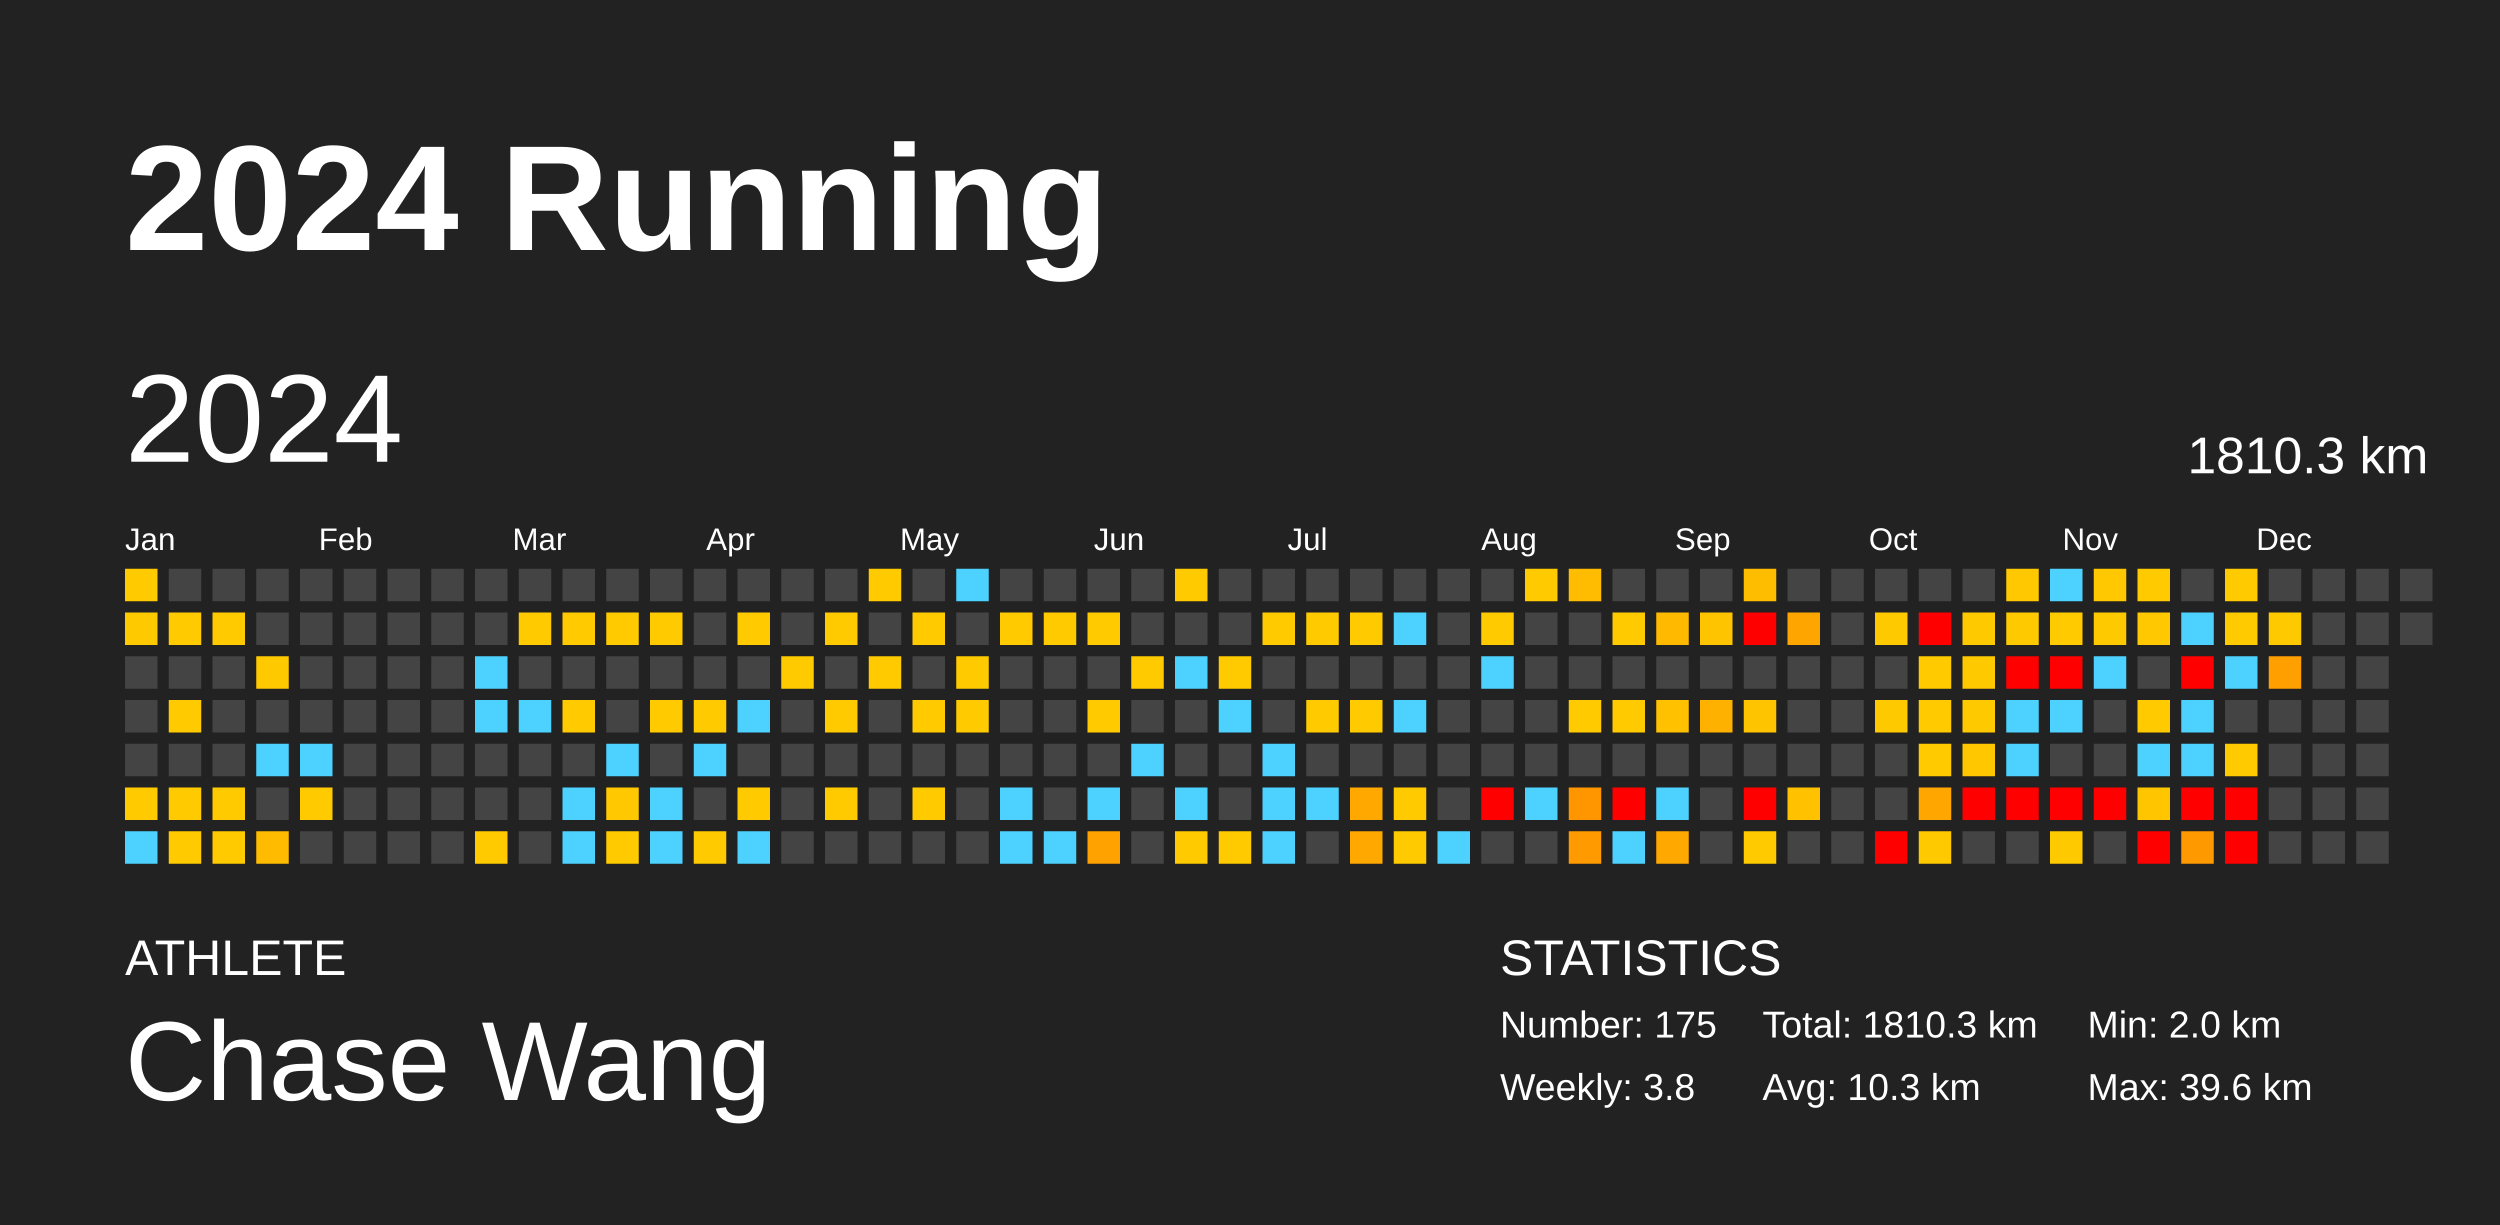
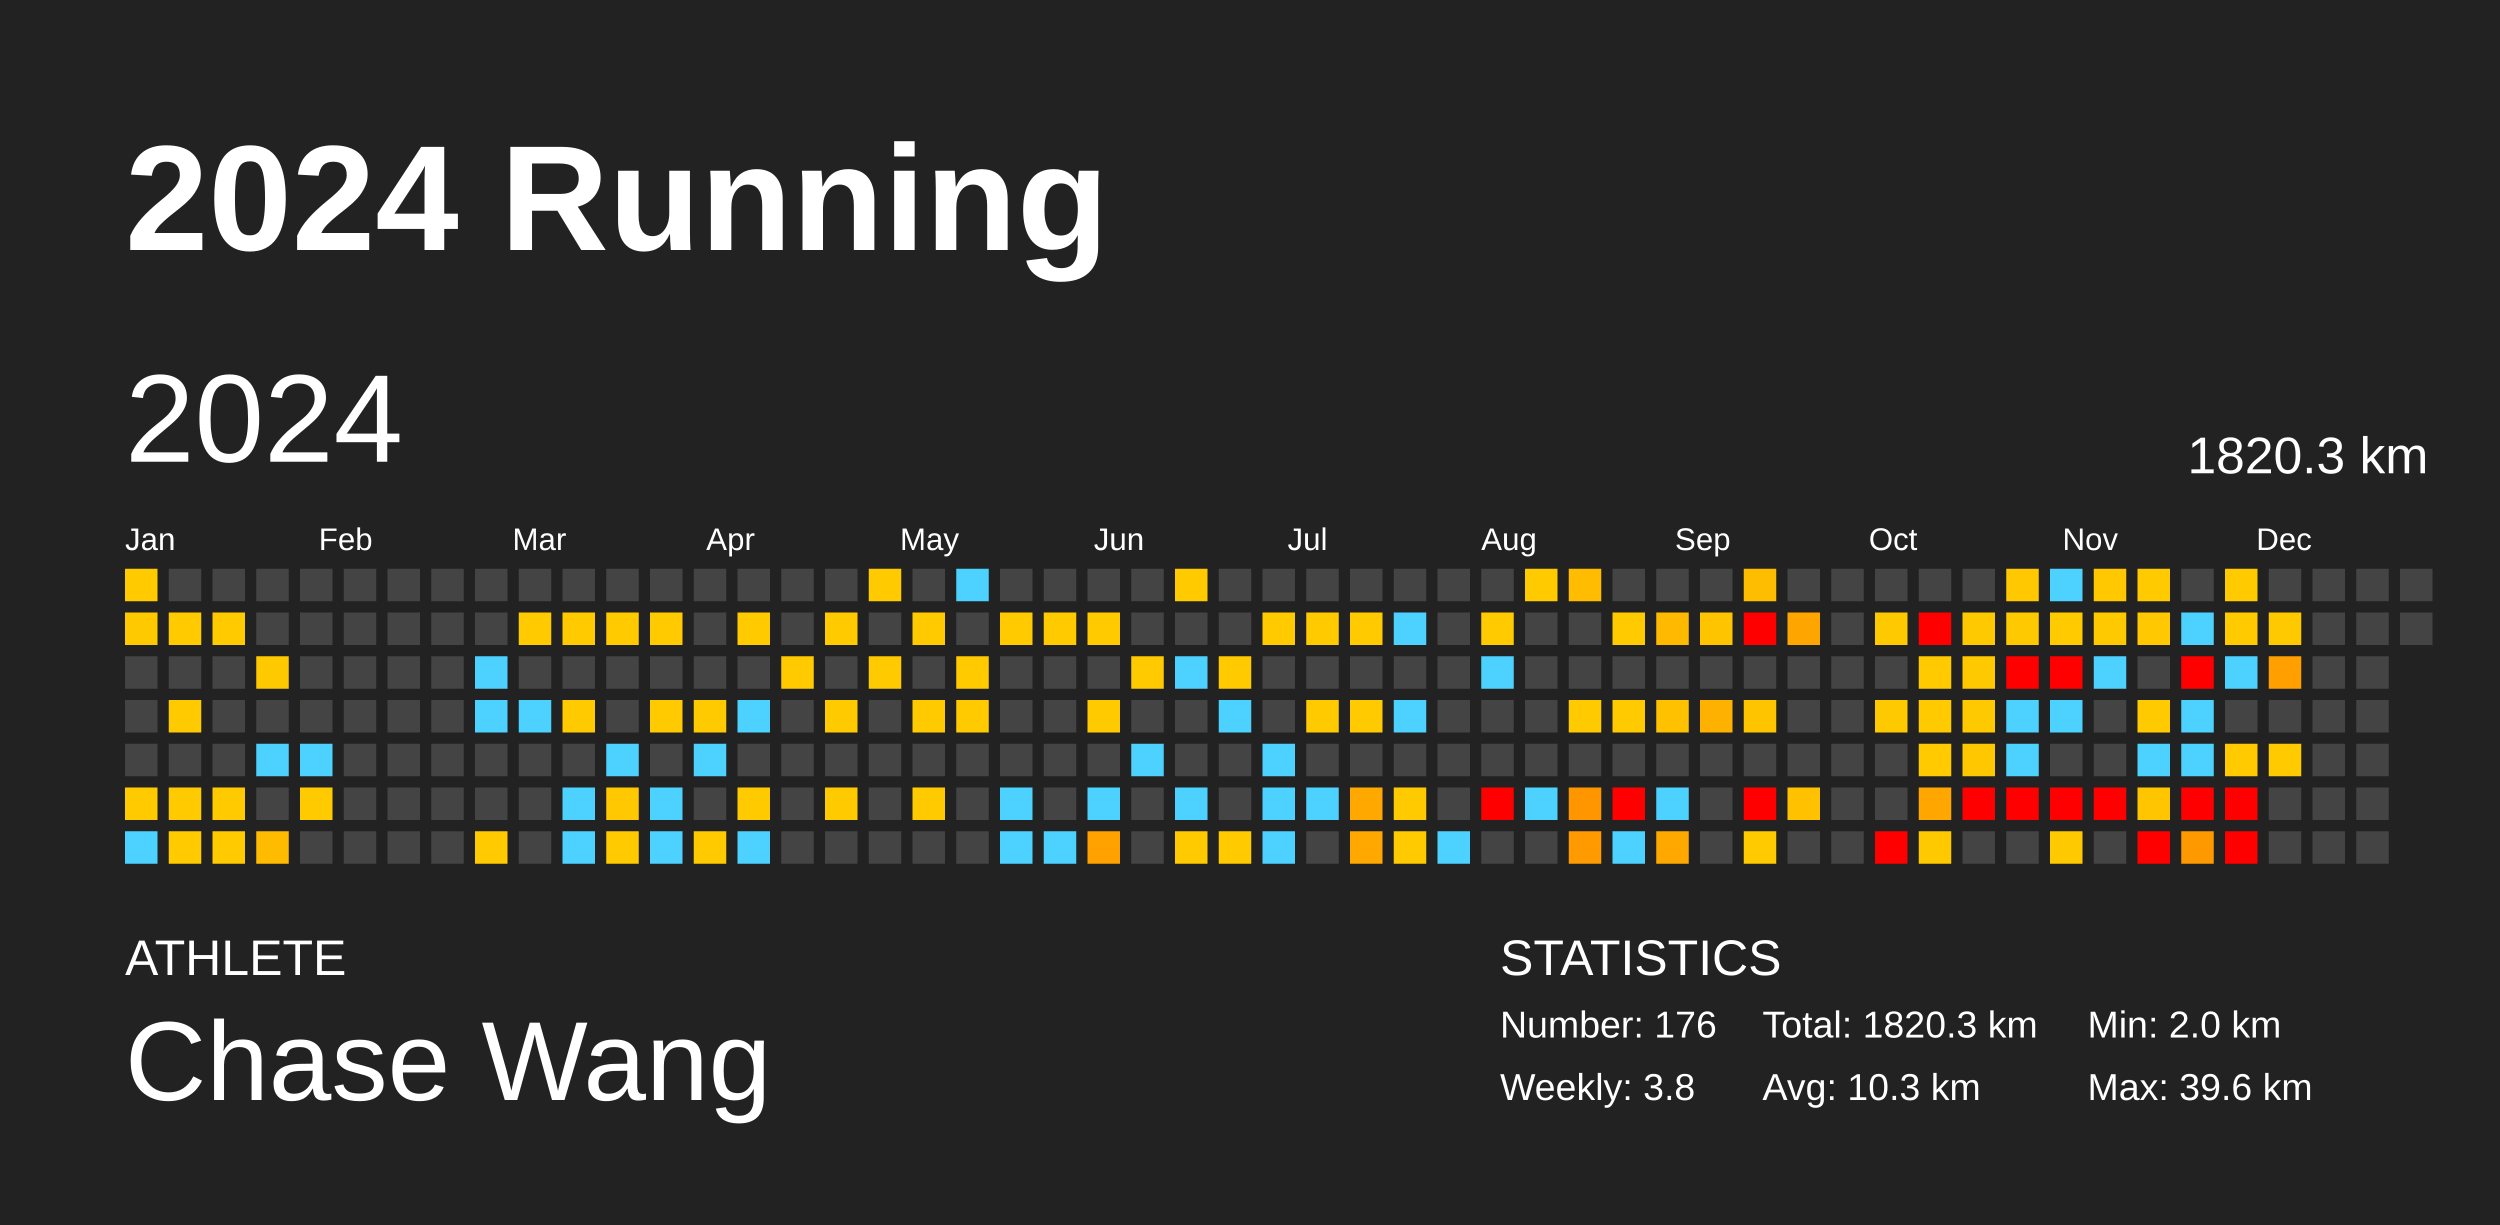
<svg xmlns="http://www.w3.org/2000/svg" baseProfile="full" height="98mm" version="1.1" viewBox="0,0,200,98" width="200mm">
  <defs />
  <rect fill="#222222" height="98" width="200" x="0" y="0" />
  <text fill="#FFFFFF" style="font-size:12px; font-family:Arial; font-weight:bold;" x="10" y="20">2024 Running</text>
  <text fill="#FFFFFF" style="font-size:4px; font-family:Arial" x="10" y="78">ATHLETE</text>
  <text fill="#FFFFFF" style="font-size:9px; font-family:Arial" x="10" y="88">Chase Wang</text>
  <text fill="#FFFFFF" style="font-size:4px; font-family:Arial" x="120" y="78">STATISTICS</text>
-   <text fill="#FFFFFF" style="font-size:3px; font-family:Arial" x="120" y="83">Number: 175</text>
+   <text fill="#FFFFFF" style="font-size:3px; font-family:Arial" x="120" y="83">Number: 176</text>
  <text fill="#FFFFFF" style="font-size:3px; font-family:Arial" x="120" y="88">Weekly: 3.8</text>
-   <text fill="#FFFFFF" style="font-size:3px; font-family:Arial" x="141" y="83">Total: 1810.3 km</text>
+   <text fill="#FFFFFF" style="font-size:3px; font-family:Arial" x="141" y="83">Total: 1820.3 km</text>
  <text fill="#FFFFFF" style="font-size:3px; font-family:Arial" x="141" y="88">Avg: 10.3 km</text>
  <text fill="#FFFFFF" style="font-size:3px; font-family:Arial" x="167" y="83">Min: 2.0 km</text>
  <text fill="#FFFFFF" style="font-size:3px; font-family:Arial" x="167" y="88">Max: 39.6 km</text>
  <text dominant-baseline="hanging" fill="#FFFFFF" style="font-size:10.0px; font-family:Arial;" x="10" y="30">2024</text>
-   <text dominant-baseline="hanging" fill="#FFFFFF" style="font-size:4.125px; font-family:Arial;" x="175" y="35">1810.3 km</text>
+   <text dominant-baseline="hanging" fill="#FFFFFF" style="font-size:4.125px; font-family:Arial;" x="175" y="35">1820.3 km</text>
  <text fill="#FFFFFF" style="font-size:2.5px; font-family:Arial" x="10.0" y="44">Jan</text>
  <text fill="#FFFFFF" style="font-size:2.5px; font-family:Arial" x="25.5" y="44">Feb</text>
  <text fill="#FFFFFF" style="font-size:2.5px; font-family:Arial" x="41.0" y="44">Mar</text>
  <text fill="#FFFFFF" style="font-size:2.5px; font-family:Arial" x="56.5" y="44">Apr</text>
  <text fill="#FFFFFF" style="font-size:2.5px; font-family:Arial" x="72.0" y="44">May</text>
  <text fill="#FFFFFF" style="font-size:2.5px; font-family:Arial" x="87.5" y="44">Jun</text>
  <text fill="#FFFFFF" style="font-size:2.5px; font-family:Arial" x="103.0" y="44">Jul</text>
  <text fill="#FFFFFF" style="font-size:2.5px; font-family:Arial" x="118.5" y="44">Aug</text>
  <text fill="#FFFFFF" style="font-size:2.5px; font-family:Arial" x="134.0" y="44">Sep</text>
  <text fill="#FFFFFF" style="font-size:2.5px; font-family:Arial" x="149.5" y="44">Oct</text>
  <text fill="#FFFFFF" style="font-size:2.5px; font-family:Arial" x="165.0" y="44">Nov</text>
  <text fill="#FFFFFF" style="font-size:2.5px; font-family:Arial" x="180.5" y="44">Dec</text>
  <rect fill="#ffca00" height="2.6" width="2.6" x="10.0" y="45.5" />
  <rect fill="#ffc900" height="2.6" width="2.6" x="10.0" y="49.0" />
  <rect fill="#444444" height="2.6" width="2.6" x="10.0" y="52.5" />
  <rect fill="#444444" height="2.6" width="2.6" x="10.0" y="56.0" />
  <rect fill="#444444" height="2.6" width="2.6" x="10.0" y="59.5" />
  <rect fill="#ffca00" height="2.6" width="2.6" x="10.0" y="63.0" />
  <rect fill="#4dd2ff" height="2.6" width="2.6" x="10.0" y="66.5" />
  <rect fill="#444444" height="2.6" width="2.6" x="13.5" y="45.5" />
  <rect fill="#ffca00" height="2.6" width="2.6" x="13.5" y="49.0" />
  <rect fill="#444444" height="2.6" width="2.6" x="13.5" y="52.5" />
  <rect fill="#ffca00" height="2.6" width="2.6" x="13.5" y="56.0" />
  <rect fill="#444444" height="2.6" width="2.6" x="13.5" y="59.5" />
  <rect fill="#ffca00" height="2.6" width="2.6" x="13.5" y="63.0" />
  <rect fill="#ffca00" height="2.6" width="2.6" x="13.5" y="66.5" />
  <rect fill="#444444" height="2.6" width="2.6" x="17.0" y="45.5" />
  <rect fill="#ffca00" height="2.6" width="2.6" x="17.0" y="49.0" />
  <rect fill="#444444" height="2.6" width="2.6" x="17.0" y="52.5" />
  <rect fill="#444444" height="2.6" width="2.6" x="17.0" y="56.0" />
  <rect fill="#444444" height="2.6" width="2.6" x="17.0" y="59.5" />
  <rect fill="#ffca00" height="2.6" width="2.6" x="17.0" y="63.0" />
  <rect fill="#ffca00" height="2.6" width="2.6" x="17.0" y="66.5" />
  <rect fill="#444444" height="2.6" width="2.6" x="20.5" y="45.5" />
  <rect fill="#444444" height="2.6" width="2.6" x="20.5" y="49.0" />
  <rect fill="#ffc900" height="2.6" width="2.6" x="20.5" y="52.5" />
  <rect fill="#444444" height="2.6" width="2.6" x="20.5" y="56.0" />
  <rect fill="#4dd2ff" height="2.6" width="2.6" x="20.5" y="59.5" />
  <rect fill="#444444" height="2.6" width="2.6" x="20.5" y="63.0" />
  <rect fill="#ffbb00" height="2.6" width="2.6" x="20.5" y="66.5" />
  <rect fill="#444444" height="2.6" width="2.6" x="24.0" y="45.5" />
  <rect fill="#444444" height="2.6" width="2.6" x="24.0" y="49.0" />
  <rect fill="#444444" height="2.6" width="2.6" x="24.0" y="52.5" />
  <rect fill="#444444" height="2.6" width="2.6" x="24.0" y="56.0" />
  <rect fill="#4dd2ff" height="2.6" width="2.6" x="24.0" y="59.5" />
  <rect fill="#ffca00" height="2.6" width="2.6" x="24.0" y="63.0" />
  <rect fill="#444444" height="2.6" width="2.6" x="24.0" y="66.5" />
  <rect fill="#444444" height="2.6" width="2.6" x="27.5" y="45.5" />
  <rect fill="#444444" height="2.6" width="2.6" x="27.5" y="49.0" />
  <rect fill="#444444" height="2.6" width="2.6" x="27.5" y="52.5" />
  <rect fill="#444444" height="2.6" width="2.6" x="27.5" y="56.0" />
  <rect fill="#444444" height="2.6" width="2.6" x="27.5" y="59.5" />
  <rect fill="#444444" height="2.6" width="2.6" x="27.5" y="63.0" />
  <rect fill="#444444" height="2.6" width="2.6" x="27.5" y="66.5" />
  <rect fill="#444444" height="2.6" width="2.6" x="31.0" y="45.5" />
  <rect fill="#444444" height="2.6" width="2.6" x="31.0" y="49.0" />
  <rect fill="#444444" height="2.6" width="2.6" x="31.0" y="52.5" />
  <rect fill="#444444" height="2.6" width="2.6" x="31.0" y="56.0" />
  <rect fill="#444444" height="2.6" width="2.6" x="31.0" y="59.5" />
  <rect fill="#444444" height="2.6" width="2.6" x="31.0" y="63.0" />
  <rect fill="#444444" height="2.6" width="2.6" x="31.0" y="66.5" />
  <rect fill="#444444" height="2.6" width="2.6" x="34.5" y="45.5" />
  <rect fill="#444444" height="2.6" width="2.6" x="34.5" y="49.0" />
  <rect fill="#444444" height="2.6" width="2.6" x="34.5" y="52.5" />
  <rect fill="#444444" height="2.6" width="2.6" x="34.5" y="56.0" />
  <rect fill="#444444" height="2.6" width="2.6" x="34.5" y="59.5" />
  <rect fill="#444444" height="2.6" width="2.6" x="34.5" y="63.0" />
  <rect fill="#444444" height="2.6" width="2.6" x="34.5" y="66.5" />
  <rect fill="#444444" height="2.6" width="2.6" x="38.0" y="45.5" />
  <rect fill="#444444" height="2.6" width="2.6" x="38.0" y="49.0" />
  <rect fill="#4dd2ff" height="2.6" width="2.6" x="38.0" y="52.5" />
  <rect fill="#4dd2ff" height="2.6" width="2.6" x="38.0" y="56.0" />
  <rect fill="#444444" height="2.6" width="2.6" x="38.0" y="59.5" />
  <rect fill="#444444" height="2.6" width="2.6" x="38.0" y="63.0" />
  <rect fill="#ffca00" height="2.6" width="2.6" x="38.0" y="66.5" />
  <rect fill="#444444" height="2.6" width="2.6" x="41.5" y="45.5" />
  <rect fill="#ffca00" height="2.6" width="2.6" x="41.5" y="49.0" />
  <rect fill="#444444" height="2.6" width="2.6" x="41.5" y="52.5" />
  <rect fill="#4dd2ff" height="2.6" width="2.6" x="41.5" y="56.0" />
  <rect fill="#444444" height="2.6" width="2.6" x="41.5" y="59.5" />
  <rect fill="#444444" height="2.6" width="2.6" x="41.5" y="63.0" />
  <rect fill="#444444" height="2.6" width="2.6" x="41.5" y="66.5" />
  <rect fill="#444444" height="2.6" width="2.6" x="45.0" y="45.5" />
  <rect fill="#ffca00" height="2.6" width="2.6" x="45.0" y="49.0" />
  <rect fill="#444444" height="2.6" width="2.6" x="45.0" y="52.5" />
  <rect fill="#ffca00" height="2.6" width="2.6" x="45.0" y="56.0" />
  <rect fill="#444444" height="2.6" width="2.6" x="45.0" y="59.5" />
  <rect fill="#4dd2ff" height="2.6" width="2.6" x="45.0" y="63.0" />
  <rect fill="#4dd2ff" height="2.6" width="2.6" x="45.0" y="66.5" />
  <rect fill="#444444" height="2.6" width="2.6" x="48.5" y="45.5" />
  <rect fill="#ffca00" height="2.6" width="2.6" x="48.5" y="49.0" />
  <rect fill="#444444" height="2.6" width="2.6" x="48.5" y="52.5" />
  <rect fill="#444444" height="2.6" width="2.6" x="48.5" y="56.0" />
  <rect fill="#4dd2ff" height="2.6" width="2.6" x="48.5" y="59.5" />
  <rect fill="#ffc800" height="2.6" width="2.6" x="48.5" y="63.0" />
  <rect fill="#ffca00" height="2.6" width="2.6" x="48.5" y="66.5" />
  <rect fill="#444444" height="2.6" width="2.6" x="52.0" y="45.5" />
  <rect fill="#ffca00" height="2.6" width="2.6" x="52.0" y="49.0" />
  <rect fill="#444444" height="2.6" width="2.6" x="52.0" y="52.5" />
  <rect fill="#ffca00" height="2.6" width="2.6" x="52.0" y="56.0" />
  <rect fill="#444444" height="2.6" width="2.6" x="52.0" y="59.5" />
  <rect fill="#4dd2ff" height="2.6" width="2.6" x="52.0" y="63.0" />
  <rect fill="#4dd2ff" height="2.6" width="2.6" x="52.0" y="66.5" />
  <rect fill="#444444" height="2.6" width="2.6" x="55.5" y="45.5" />
  <rect fill="#444444" height="2.6" width="2.6" x="55.5" y="49.0" />
  <rect fill="#444444" height="2.6" width="2.6" x="55.5" y="52.5" />
  <rect fill="#ffca00" height="2.6" width="2.6" x="55.5" y="56.0" />
  <rect fill="#4dd2ff" height="2.6" width="2.6" x="55.5" y="59.5" />
  <rect fill="#444444" height="2.6" width="2.6" x="55.5" y="63.0" />
  <rect fill="#ffca00" height="2.6" width="2.6" x="55.5" y="66.5" />
  <rect fill="#444444" height="2.6" width="2.6" x="59.0" y="45.5" />
  <rect fill="#ffca00" height="2.6" width="2.6" x="59.0" y="49.0" />
  <rect fill="#444444" height="2.6" width="2.6" x="59.0" y="52.5" />
  <rect fill="#4dd2ff" height="2.6" width="2.6" x="59.0" y="56.0" />
  <rect fill="#444444" height="2.6" width="2.6" x="59.0" y="59.5" />
  <rect fill="#ffca00" height="2.6" width="2.6" x="59.0" y="63.0" />
  <rect fill="#4dd2ff" height="2.6" width="2.6" x="59.0" y="66.5" />
  <rect fill="#444444" height="2.6" width="2.6" x="62.5" y="45.5" />
  <rect fill="#444444" height="2.6" width="2.6" x="62.5" y="49.0" />
  <rect fill="#ffca00" height="2.6" width="2.6" x="62.5" y="52.5" />
  <rect fill="#444444" height="2.6" width="2.6" x="62.5" y="56.0" />
  <rect fill="#444444" height="2.6" width="2.6" x="62.5" y="59.5" />
  <rect fill="#444444" height="2.6" width="2.6" x="62.5" y="63.0" />
  <rect fill="#444444" height="2.6" width="2.6" x="62.5" y="66.5" />
  <rect fill="#444444" height="2.6" width="2.6" x="66.0" y="45.5" />
  <rect fill="#ffca00" height="2.6" width="2.6" x="66.0" y="49.0" />
  <rect fill="#444444" height="2.6" width="2.6" x="66.0" y="52.5" />
  <rect fill="#ffca00" height="2.6" width="2.6" x="66.0" y="56.0" />
  <rect fill="#444444" height="2.6" width="2.6" x="66.0" y="59.5" />
  <rect fill="#ffca00" height="2.6" width="2.6" x="66.0" y="63.0" />
  <rect fill="#444444" height="2.6" width="2.6" x="66.0" y="66.5" />
  <rect fill="#ffca00" height="2.6" width="2.6" x="69.5" y="45.5" />
  <rect fill="#444444" height="2.6" width="2.6" x="69.5" y="49.0" />
  <rect fill="#ffca00" height="2.6" width="2.6" x="69.5" y="52.5" />
  <rect fill="#444444" height="2.6" width="2.6" x="69.5" y="56.0" />
  <rect fill="#444444" height="2.6" width="2.6" x="69.5" y="59.5" />
  <rect fill="#444444" height="2.6" width="2.6" x="69.5" y="63.0" />
  <rect fill="#444444" height="2.6" width="2.6" x="69.5" y="66.5" />
  <rect fill="#444444" height="2.6" width="2.6" x="73.0" y="45.5" />
  <rect fill="#ffca00" height="2.6" width="2.6" x="73.0" y="49.0" />
  <rect fill="#444444" height="2.6" width="2.6" x="73.0" y="52.5" />
  <rect fill="#ffca00" height="2.6" width="2.6" x="73.0" y="56.0" />
  <rect fill="#444444" height="2.6" width="2.6" x="73.0" y="59.5" />
  <rect fill="#ffca00" height="2.6" width="2.6" x="73.0" y="63.0" />
  <rect fill="#444444" height="2.6" width="2.6" x="73.0" y="66.5" />
  <rect fill="#4dd2ff" height="2.6" width="2.6" x="76.5" y="45.5" />
  <rect fill="#444444" height="2.6" width="2.6" x="76.5" y="49.0" />
  <rect fill="#ffca00" height="2.6" width="2.6" x="76.5" y="52.5" />
  <rect fill="#ffca00" height="2.6" width="2.6" x="76.5" y="56.0" />
  <rect fill="#444444" height="2.6" width="2.6" x="76.5" y="59.5" />
  <rect fill="#444444" height="2.6" width="2.6" x="76.5" y="63.0" />
  <rect fill="#444444" height="2.6" width="2.6" x="76.5" y="66.5" />
  <rect fill="#444444" height="2.6" width="2.6" x="80.0" y="45.5" />
  <rect fill="#ffca00" height="2.6" width="2.6" x="80.0" y="49.0" />
  <rect fill="#444444" height="2.6" width="2.6" x="80.0" y="52.5" />
  <rect fill="#444444" height="2.6" width="2.6" x="80.0" y="56.0" />
  <rect fill="#444444" height="2.6" width="2.6" x="80.0" y="59.5" />
  <rect fill="#4dd2ff" height="2.6" width="2.6" x="80.0" y="63.0" />
  <rect fill="#4dd2ff" height="2.6" width="2.6" x="80.0" y="66.5" />
  <rect fill="#444444" height="2.6" width="2.6" x="83.5" y="45.5" />
  <rect fill="#ffca00" height="2.6" width="2.6" x="83.5" y="49.0" />
  <rect fill="#444444" height="2.6" width="2.6" x="83.5" y="52.5" />
  <rect fill="#444444" height="2.6" width="2.6" x="83.5" y="56.0" />
  <rect fill="#444444" height="2.6" width="2.6" x="83.5" y="59.5" />
  <rect fill="#444444" height="2.6" width="2.6" x="83.5" y="63.0" />
  <rect fill="#4dd2ff" height="2.6" width="2.6" x="83.5" y="66.5" />
  <rect fill="#444444" height="2.6" width="2.6" x="87.0" y="45.5" />
  <rect fill="#ffca00" height="2.6" width="2.6" x="87.0" y="49.0" />
  <rect fill="#444444" height="2.6" width="2.6" x="87.0" y="52.5" />
  <rect fill="#ffca00" height="2.6" width="2.6" x="87.0" y="56.0" />
  <rect fill="#444444" height="2.6" width="2.6" x="87.0" y="59.5" />
  <rect fill="#4dd2ff" height="2.6" width="2.6" x="87.0" y="63.0" />
  <rect fill="#ffa200" height="2.6" width="2.6" x="87.0" y="66.5" />
  <rect fill="#444444" height="2.6" width="2.6" x="90.5" y="45.5" />
  <rect fill="#444444" height="2.6" width="2.6" x="90.5" y="49.0" />
  <rect fill="#ffca00" height="2.6" width="2.6" x="90.5" y="52.5" />
  <rect fill="#444444" height="2.6" width="2.6" x="90.5" y="56.0" />
  <rect fill="#4dd2ff" height="2.6" width="2.6" x="90.5" y="59.5" />
  <rect fill="#444444" height="2.6" width="2.6" x="90.5" y="63.0" />
  <rect fill="#444444" height="2.6" width="2.6" x="90.5" y="66.5" />
  <rect fill="#ffca00" height="2.6" width="2.6" x="94.0" y="45.5" />
  <rect fill="#444444" height="2.6" width="2.6" x="94.0" y="49.0" />
  <rect fill="#4dd2ff" height="2.6" width="2.6" x="94.0" y="52.5" />
  <rect fill="#444444" height="2.6" width="2.6" x="94.0" y="56.0" />
  <rect fill="#444444" height="2.6" width="2.6" x="94.0" y="59.5" />
  <rect fill="#4dd2ff" height="2.6" width="2.6" x="94.0" y="63.0" />
  <rect fill="#ffca00" height="2.6" width="2.6" x="94.0" y="66.5" />
  <rect fill="#444444" height="2.6" width="2.6" x="97.5" y="45.5" />
  <rect fill="#444444" height="2.6" width="2.6" x="97.5" y="49.0" />
  <rect fill="#ffca00" height="2.6" width="2.6" x="97.5" y="52.5" />
  <rect fill="#4dd2ff" height="2.6" width="2.6" x="97.5" y="56.0" />
  <rect fill="#444444" height="2.6" width="2.6" x="97.5" y="59.5" />
  <rect fill="#444444" height="2.6" width="2.6" x="97.5" y="63.0" />
  <rect fill="#ffca00" height="2.6" width="2.6" x="97.5" y="66.5" />
  <rect fill="#444444" height="2.6" width="2.6" x="101.0" y="45.5" />
  <rect fill="#ffca00" height="2.6" width="2.6" x="101.0" y="49.0" />
  <rect fill="#444444" height="2.6" width="2.6" x="101.0" y="52.5" />
  <rect fill="#444444" height="2.6" width="2.6" x="101.0" y="56.0" />
  <rect fill="#4dd2ff" height="2.6" width="2.6" x="101.0" y="59.5" />
  <rect fill="#4dd2ff" height="2.6" width="2.6" x="101.0" y="63.0" />
  <rect fill="#4dd2ff" height="2.6" width="2.6" x="101.0" y="66.5" />
  <rect fill="#444444" height="2.6" width="2.6" x="104.5" y="45.5" />
  <rect fill="#ffca00" height="2.6" width="2.6" x="104.5" y="49.0" />
  <rect fill="#444444" height="2.6" width="2.6" x="104.5" y="52.5" />
  <rect fill="#ffca00" height="2.6" width="2.6" x="104.5" y="56.0" />
  <rect fill="#444444" height="2.6" width="2.6" x="104.5" y="59.5" />
  <rect fill="#4dd2ff" height="2.6" width="2.6" x="104.5" y="63.0" />
  <rect fill="#444444" height="2.6" width="2.6" x="104.5" y="66.5" />
  <rect fill="#444444" height="2.6" width="2.6" x="108.0" y="45.5" />
  <rect fill="#ffca00" height="2.6" width="2.6" x="108.0" y="49.0" />
  <rect fill="#444444" height="2.6" width="2.6" x="108.0" y="52.5" />
  <rect fill="#ffca00" height="2.6" width="2.6" x="108.0" y="56.0" />
  <rect fill="#444444" height="2.6" width="2.6" x="108.0" y="59.5" />
  <rect fill="#ffa800" height="2.6" width="2.6" x="108.0" y="63.0" />
  <rect fill="#ffa800" height="2.6" width="2.6" x="108.0" y="66.5" />
  <rect fill="#444444" height="2.6" width="2.6" x="111.5" y="45.5" />
  <rect fill="#4dd2ff" height="2.6" width="2.6" x="111.5" y="49.0" />
  <rect fill="#444444" height="2.6" width="2.6" x="111.5" y="52.5" />
  <rect fill="#4dd2ff" height="2.6" width="2.6" x="111.5" y="56.0" />
  <rect fill="#444444" height="2.6" width="2.6" x="111.5" y="59.5" />
  <rect fill="#ffca00" height="2.6" width="2.6" x="111.5" y="63.0" />
  <rect fill="#ffca00" height="2.6" width="2.6" x="111.5" y="66.5" />
  <rect fill="#444444" height="2.6" width="2.6" x="115.0" y="45.5" />
  <rect fill="#444444" height="2.6" width="2.6" x="115.0" y="49.0" />
  <rect fill="#444444" height="2.6" width="2.6" x="115.0" y="52.5" />
  <rect fill="#444444" height="2.6" width="2.6" x="115.0" y="56.0" />
  <rect fill="#444444" height="2.6" width="2.6" x="115.0" y="59.5" />
  <rect fill="#444444" height="2.6" width="2.6" x="115.0" y="63.0" />
  <rect fill="#4dd2ff" height="2.6" width="2.6" x="115.0" y="66.5" />
  <rect fill="#444444" height="2.6" width="2.6" x="118.5" y="45.5" />
  <rect fill="#ffca00" height="2.6" width="2.6" x="118.5" y="49.0" />
  <rect fill="#4dd2ff" height="2.6" width="2.6" x="118.5" y="52.5" />
  <rect fill="#444444" height="2.6" width="2.6" x="118.5" y="56.0" />
  <rect fill="#444444" height="2.6" width="2.6" x="118.5" y="59.5" />
  <rect fill="red" height="2.6" width="2.6" x="118.5" y="63.0" />
  <rect fill="#444444" height="2.6" width="2.6" x="118.5" y="66.5" />
  <rect fill="#ffca00" height="2.6" width="2.6" x="122.0" y="45.5" />
  <rect fill="#444444" height="2.6" width="2.6" x="122.0" y="49.0" />
  <rect fill="#444444" height="2.6" width="2.6" x="122.0" y="52.5" />
  <rect fill="#444444" height="2.6" width="2.6" x="122.0" y="56.0" />
  <rect fill="#444444" height="2.6" width="2.6" x="122.0" y="59.5" />
  <rect fill="#4dd2ff" height="2.6" width="2.6" x="122.0" y="63.0" />
  <rect fill="#444444" height="2.6" width="2.6" x="122.0" y="66.5" />
  <rect fill="#ffbc00" height="2.6" width="2.6" x="125.5" y="45.5" />
  <rect fill="#444444" height="2.6" width="2.6" x="125.5" y="49.0" />
  <rect fill="#444444" height="2.6" width="2.6" x="125.5" y="52.5" />
  <rect fill="#ffca00" height="2.6" width="2.6" x="125.5" y="56.0" />
  <rect fill="#444444" height="2.6" width="2.6" x="125.5" y="59.5" />
  <rect fill="#ff9600" height="2.6" width="2.6" x="125.5" y="63.0" />
  <rect fill="#ff9b00" height="2.6" width="2.6" x="125.5" y="66.5" />
  <rect fill="#444444" height="2.6" width="2.6" x="129.0" y="45.5" />
  <rect fill="#ffca00" height="2.6" width="2.6" x="129.0" y="49.0" />
  <rect fill="#444444" height="2.6" width="2.6" x="129.0" y="52.5" />
  <rect fill="#ffca00" height="2.6" width="2.6" x="129.0" y="56.0" />
  <rect fill="#444444" height="2.6" width="2.6" x="129.0" y="59.5" />
  <rect fill="red" height="2.6" width="2.6" x="129.0" y="63.0" />
  <rect fill="#4dd2ff" height="2.6" width="2.6" x="129.0" y="66.5" />
  <rect fill="#444444" height="2.6" width="2.6" x="132.5" y="45.5" />
  <rect fill="#ffba00" height="2.6" width="2.6" x="132.5" y="49.0" />
  <rect fill="#444444" height="2.6" width="2.6" x="132.5" y="52.5" />
  <rect fill="#ffc100" height="2.6" width="2.6" x="132.5" y="56.0" />
  <rect fill="#444444" height="2.6" width="2.6" x="132.5" y="59.5" />
  <rect fill="#4dd2ff" height="2.6" width="2.6" x="132.5" y="63.0" />
  <rect fill="#ffa900" height="2.6" width="2.6" x="132.5" y="66.5" />
  <rect fill="#444444" height="2.6" width="2.6" x="136.0" y="45.5" />
  <rect fill="#ffc400" height="2.6" width="2.6" x="136.0" y="49.0" />
  <rect fill="#444444" height="2.6" width="2.6" x="136.0" y="52.5" />
  <rect fill="#ffb100" height="2.6" width="2.6" x="136.0" y="56.0" />
  <rect fill="#444444" height="2.6" width="2.6" x="136.0" y="59.5" />
  <rect fill="#444444" height="2.6" width="2.6" x="136.0" y="63.0" />
  <rect fill="#444444" height="2.6" width="2.6" x="136.0" y="66.5" />
  <rect fill="#ffbd00" height="2.6" width="2.6" x="139.5" y="45.5" />
  <rect fill="red" height="2.6" width="2.6" x="139.5" y="49.0" />
  <rect fill="#444444" height="2.6" width="2.6" x="139.5" y="52.5" />
  <rect fill="#ffc400" height="2.6" width="2.6" x="139.5" y="56.0" />
  <rect fill="#444444" height="2.6" width="2.6" x="139.5" y="59.5" />
  <rect fill="red" height="2.6" width="2.6" x="139.5" y="63.0" />
  <rect fill="#ffca00" height="2.6" width="2.6" x="139.5" y="66.5" />
  <rect fill="#444444" height="2.6" width="2.6" x="143.0" y="45.5" />
  <rect fill="#ffa500" height="2.6" width="2.6" x="143.0" y="49.0" />
  <rect fill="#444444" height="2.6" width="2.6" x="143.0" y="52.5" />
  <rect fill="#444444" height="2.6" width="2.6" x="143.0" y="56.0" />
  <rect fill="#444444" height="2.6" width="2.6" x="143.0" y="59.5" />
  <rect fill="#ffc100" height="2.6" width="2.6" x="143.0" y="63.0" />
  <rect fill="#444444" height="2.6" width="2.6" x="143.0" y="66.5" />
  <rect fill="#444444" height="2.6" width="2.6" x="146.5" y="45.5" />
  <rect fill="#444444" height="2.6" width="2.6" x="146.5" y="49.0" />
  <rect fill="#444444" height="2.6" width="2.6" x="146.5" y="52.5" />
  <rect fill="#444444" height="2.6" width="2.6" x="146.5" y="56.0" />
  <rect fill="#444444" height="2.6" width="2.6" x="146.5" y="59.5" />
  <rect fill="#444444" height="2.6" width="2.6" x="146.5" y="63.0" />
  <rect fill="#444444" height="2.6" width="2.6" x="146.5" y="66.5" />
  <rect fill="#444444" height="2.6" width="2.6" x="150.0" y="45.5" />
  <rect fill="#ffc900" height="2.6" width="2.6" x="150.0" y="49.0" />
  <rect fill="#444444" height="2.6" width="2.6" x="150.0" y="52.5" />
  <rect fill="#ffc900" height="2.6" width="2.6" x="150.0" y="56.0" />
  <rect fill="#444444" height="2.6" width="2.6" x="150.0" y="59.5" />
  <rect fill="#444444" height="2.6" width="2.6" x="150.0" y="63.0" />
  <rect fill="red" height="2.6" width="2.6" x="150.0" y="66.5" />
  <rect fill="#444444" height="2.6" width="2.6" x="153.5" y="45.5" />
  <rect fill="red" height="2.6" width="2.6" x="153.5" y="49.0" />
  <rect fill="#ffca00" height="2.6" width="2.6" x="153.5" y="52.5" />
  <rect fill="#ffca00" height="2.6" width="2.6" x="153.5" y="56.0" />
  <rect fill="#ffca00" height="2.6" width="2.6" x="153.5" y="59.5" />
  <rect fill="#ffa700" height="2.6" width="2.6" x="153.5" y="63.0" />
  <rect fill="#ffc900" height="2.6" width="2.6" x="153.5" y="66.5" />
  <rect fill="#444444" height="2.6" width="2.6" x="157.0" y="45.5" />
  <rect fill="#ffc900" height="2.6" width="2.6" x="157.0" y="49.0" />
  <rect fill="#ffc900" height="2.6" width="2.6" x="157.0" y="52.5" />
  <rect fill="#ffc900" height="2.6" width="2.6" x="157.0" y="56.0" />
  <rect fill="#ffc700" height="2.6" width="2.6" x="157.0" y="59.5" />
  <rect fill="red" height="2.6" width="2.6" x="157.0" y="63.0" />
  <rect fill="#444444" height="2.6" width="2.6" x="157.0" y="66.5" />
  <rect fill="#ffc800" height="2.6" width="2.6" x="160.5" y="45.5" />
  <rect fill="#ffc900" height="2.6" width="2.6" x="160.5" y="49.0" />
  <rect fill="red" height="2.6" width="2.6" x="160.5" y="52.5" />
  <rect fill="#4dd2ff" height="2.6" width="2.6" x="160.5" y="56.0" />
  <rect fill="#4dd2ff" height="2.6" width="2.6" x="160.5" y="59.5" />
  <rect fill="red" height="2.6" width="2.6" x="160.5" y="63.0" />
  <rect fill="#444444" height="2.6" width="2.6" x="160.5" y="66.5" />
  <rect fill="#4dd2ff" height="2.6" width="2.6" x="164.0" y="45.5" />
  <rect fill="#ffca00" height="2.6" width="2.6" x="164.0" y="49.0" />
  <rect fill="red" height="2.6" width="2.6" x="164.0" y="52.5" />
  <rect fill="#4dd2ff" height="2.6" width="2.6" x="164.0" y="56.0" />
  <rect fill="#444444" height="2.6" width="2.6" x="164.0" y="59.5" />
  <rect fill="red" height="2.6" width="2.6" x="164.0" y="63.0" />
  <rect fill="#ffc900" height="2.6" width="2.6" x="164.0" y="66.5" />
  <rect fill="#ffc800" height="2.6" width="2.6" x="167.5" y="45.5" />
  <rect fill="#ffc900" height="2.6" width="2.6" x="167.5" y="49.0" />
  <rect fill="#4dd2ff" height="2.6" width="2.6" x="167.5" y="52.5" />
  <rect fill="#444444" height="2.6" width="2.6" x="167.5" y="56.0" />
  <rect fill="#444444" height="2.6" width="2.6" x="167.5" y="59.5" />
  <rect fill="red" height="2.6" width="2.6" x="167.5" y="63.0" />
  <rect fill="#444444" height="2.6" width="2.6" x="167.5" y="66.5" />
  <rect fill="#ffca00" height="2.6" width="2.6" x="171.0" y="45.5" />
  <rect fill="#ffc800" height="2.6" width="2.6" x="171.0" y="49.0" />
  <rect fill="#444444" height="2.6" width="2.6" x="171.0" y="52.5" />
  <rect fill="#ffca00" height="2.6" width="2.6" x="171.0" y="56.0" />
  <rect fill="#4dd2ff" height="2.6" width="2.6" x="171.0" y="59.5" />
  <rect fill="#ffc600" height="2.6" width="2.6" x="171.0" y="63.0" />
  <rect fill="red" height="2.6" width="2.6" x="171.0" y="66.5" />
  <rect fill="#444444" height="2.6" width="2.6" x="174.5" y="45.5" />
  <rect fill="#4dd2ff" height="2.6" width="2.6" x="174.5" y="49.0" />
  <rect fill="red" height="2.6" width="2.6" x="174.5" y="52.5" />
  <rect fill="#4dd2ff" height="2.6" width="2.6" x="174.5" y="56.0" />
  <rect fill="#4dd2ff" height="2.6" width="2.6" x="174.5" y="59.5" />
  <rect fill="red" height="2.6" width="2.6" x="174.5" y="63.0" />
  <rect fill="#ff9900" height="2.6" width="2.6" x="174.5" y="66.5" />
  <rect fill="#ffca00" height="2.6" width="2.6" x="178.0" y="45.5" />
  <rect fill="#ffca00" height="2.6" width="2.6" x="178.0" y="49.0" />
  <rect fill="#4dd2ff" height="2.6" width="2.6" x="178.0" y="52.5" />
  <rect fill="#444444" height="2.6" width="2.6" x="178.0" y="56.0" />
  <rect fill="#ffca00" height="2.6" width="2.6" x="178.0" y="59.5" />
  <rect fill="red" height="2.6" width="2.6" x="178.0" y="63.0" />
  <rect fill="red" height="2.6" width="2.6" x="178.0" y="66.5" />
  <rect fill="#444444" height="2.6" width="2.6" x="181.5" y="45.5" />
  <rect fill="#ffc900" height="2.6" width="2.6" x="181.5" y="49.0" />
  <rect fill="#ff9f00" height="2.6" width="2.6" x="181.5" y="52.5" />
  <rect fill="#444444" height="2.6" width="2.6" x="181.5" y="56.0" />
-   <rect fill="#444444" height="2.6" width="2.6" x="181.5" y="59.5" />
+   <rect fill="#ffca00" height="2.6" width="2.6" x="181.5" y="59.5" />
  <rect fill="#444444" height="2.6" width="2.6" x="181.5" y="63.0" />
  <rect fill="#444444" height="2.6" width="2.6" x="181.5" y="66.5" />
  <rect fill="#444444" height="2.6" width="2.6" x="185.0" y="45.5" />
  <rect fill="#444444" height="2.6" width="2.6" x="185.0" y="49.0" />
  <rect fill="#444444" height="2.6" width="2.6" x="185.0" y="52.5" />
  <rect fill="#444444" height="2.6" width="2.6" x="185.0" y="56.0" />
  <rect fill="#444444" height="2.6" width="2.6" x="185.0" y="59.5" />
  <rect fill="#444444" height="2.6" width="2.6" x="185.0" y="63.0" />
  <rect fill="#444444" height="2.6" width="2.6" x="185.0" y="66.5" />
  <rect fill="#444444" height="2.6" width="2.6" x="188.5" y="45.5" />
  <rect fill="#444444" height="2.6" width="2.6" x="188.5" y="49.0" />
  <rect fill="#444444" height="2.6" width="2.6" x="188.5" y="52.5" />
  <rect fill="#444444" height="2.6" width="2.6" x="188.5" y="56.0" />
  <rect fill="#444444" height="2.6" width="2.6" x="188.5" y="59.5" />
  <rect fill="#444444" height="2.6" width="2.6" x="188.5" y="63.0" />
  <rect fill="#444444" height="2.6" width="2.6" x="188.5" y="66.5" />
  <rect fill="#444444" height="2.6" width="2.6" x="192.0" y="45.5" />
  <rect fill="#444444" height="2.6" width="2.6" x="192.0" y="49.0" />
</svg>
